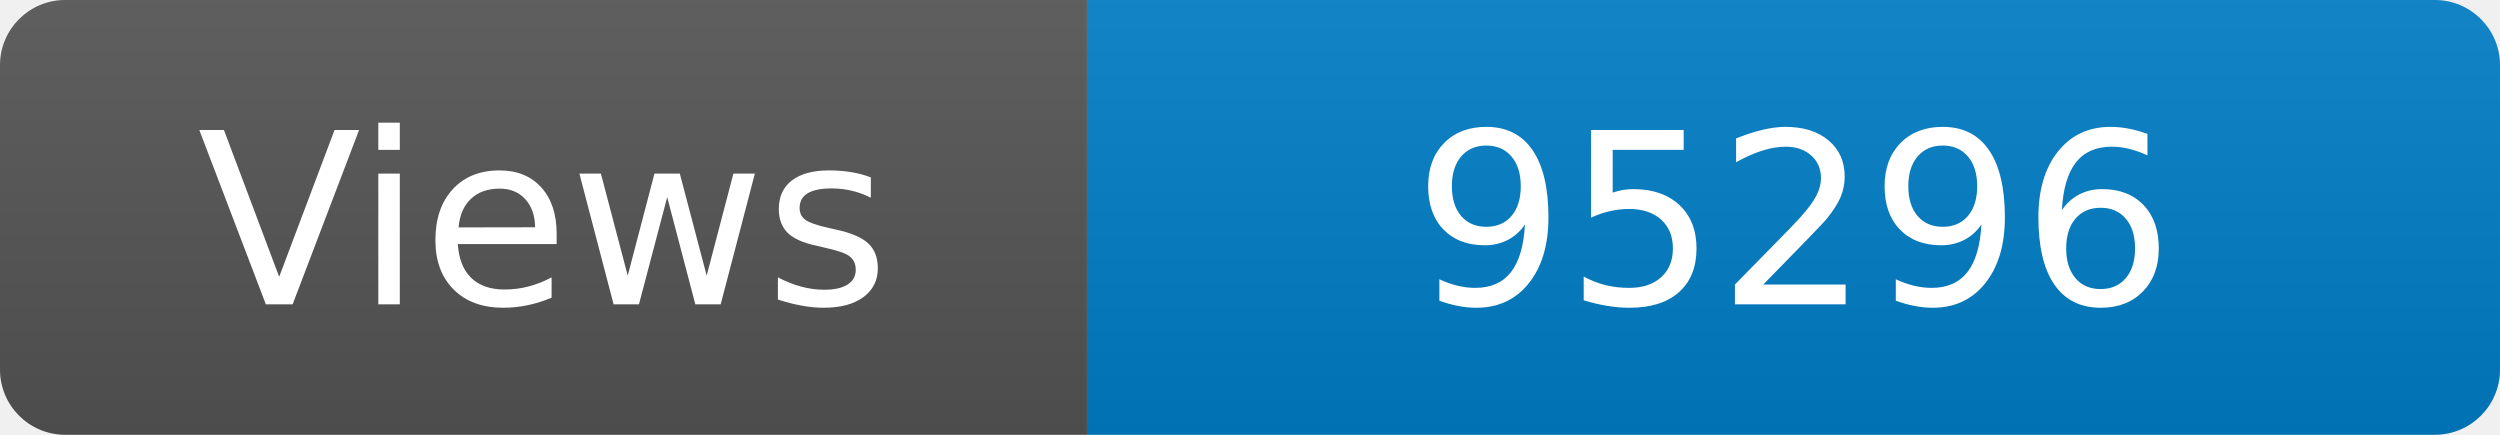
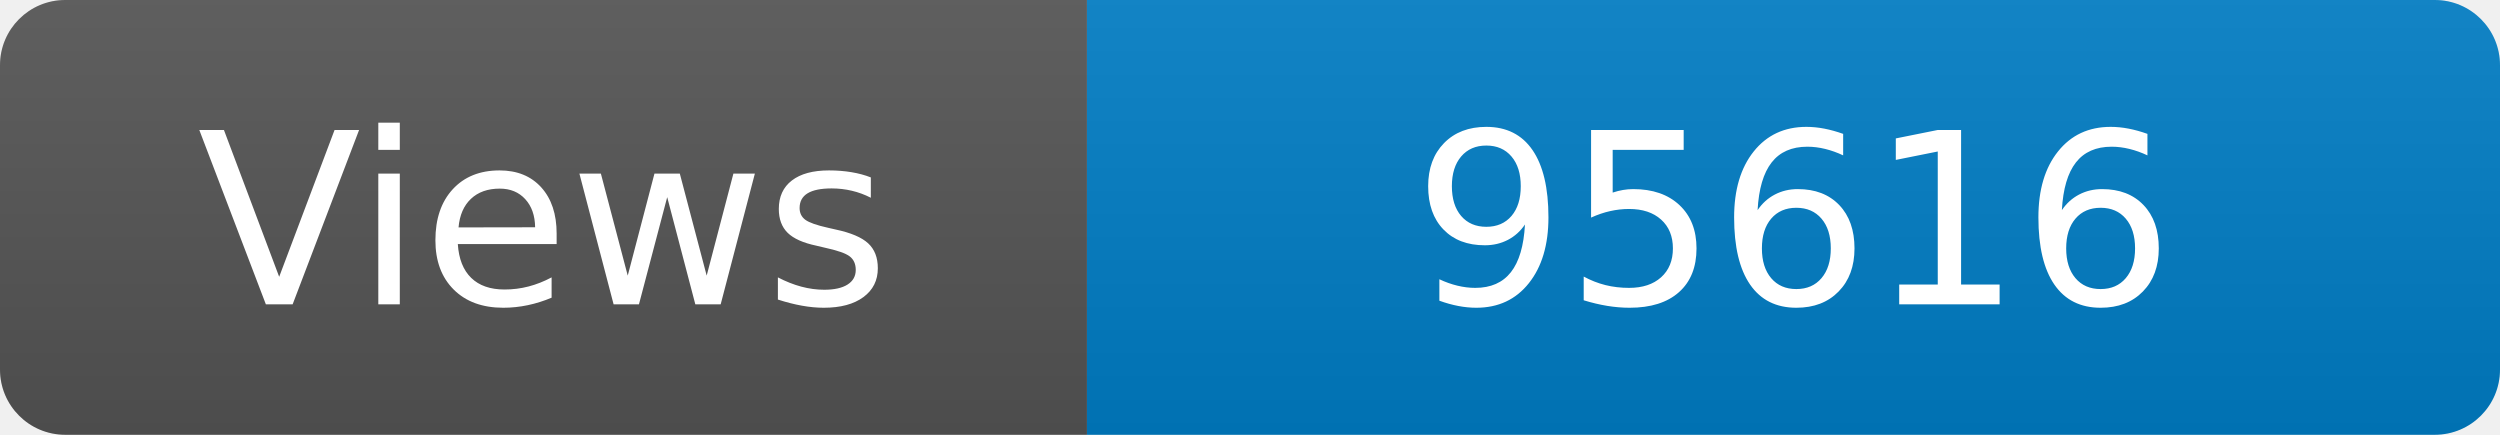
<svg xmlns="http://www.w3.org/2000/svg" width="115" height="20" role="img" aria-label="Maintained?: yes">
  <linearGradient id="s" x2="0" y2="100%">
    <stop offset="0" stop-color="#bbb" stop-opacity=".1" />
    <stop offset="1" stop-opacity=".1" />
  </linearGradient>
  <clipPath id="r">
    <rect width="115" height="20" rx="3" fill="#fff" />
  </clipPath>
  <g clip-path="url(#r)">
    <rect width="50" height="20" fill="#555" />
    <rect x="50" width="160" height="20" fill="#007ec6" />
    <rect width="115" height="20" fill="url(#s)" />
  </g>
  <g fill="#fff" text-anchor="middle" font-family="Verdana,Geneva,DejaVu Sans,sans-serif" font-size="110">
    <text x="250" y="140" transform="scale(.1)" fill="#fff">Views</text>
-     <text x="825" y="140" transform="scale(.1)" fill="#fff">95296</text>
+     <text x="825" y="140" transform="scale(.1)" fill="#fff">95616</text>
  </g>
</svg>
